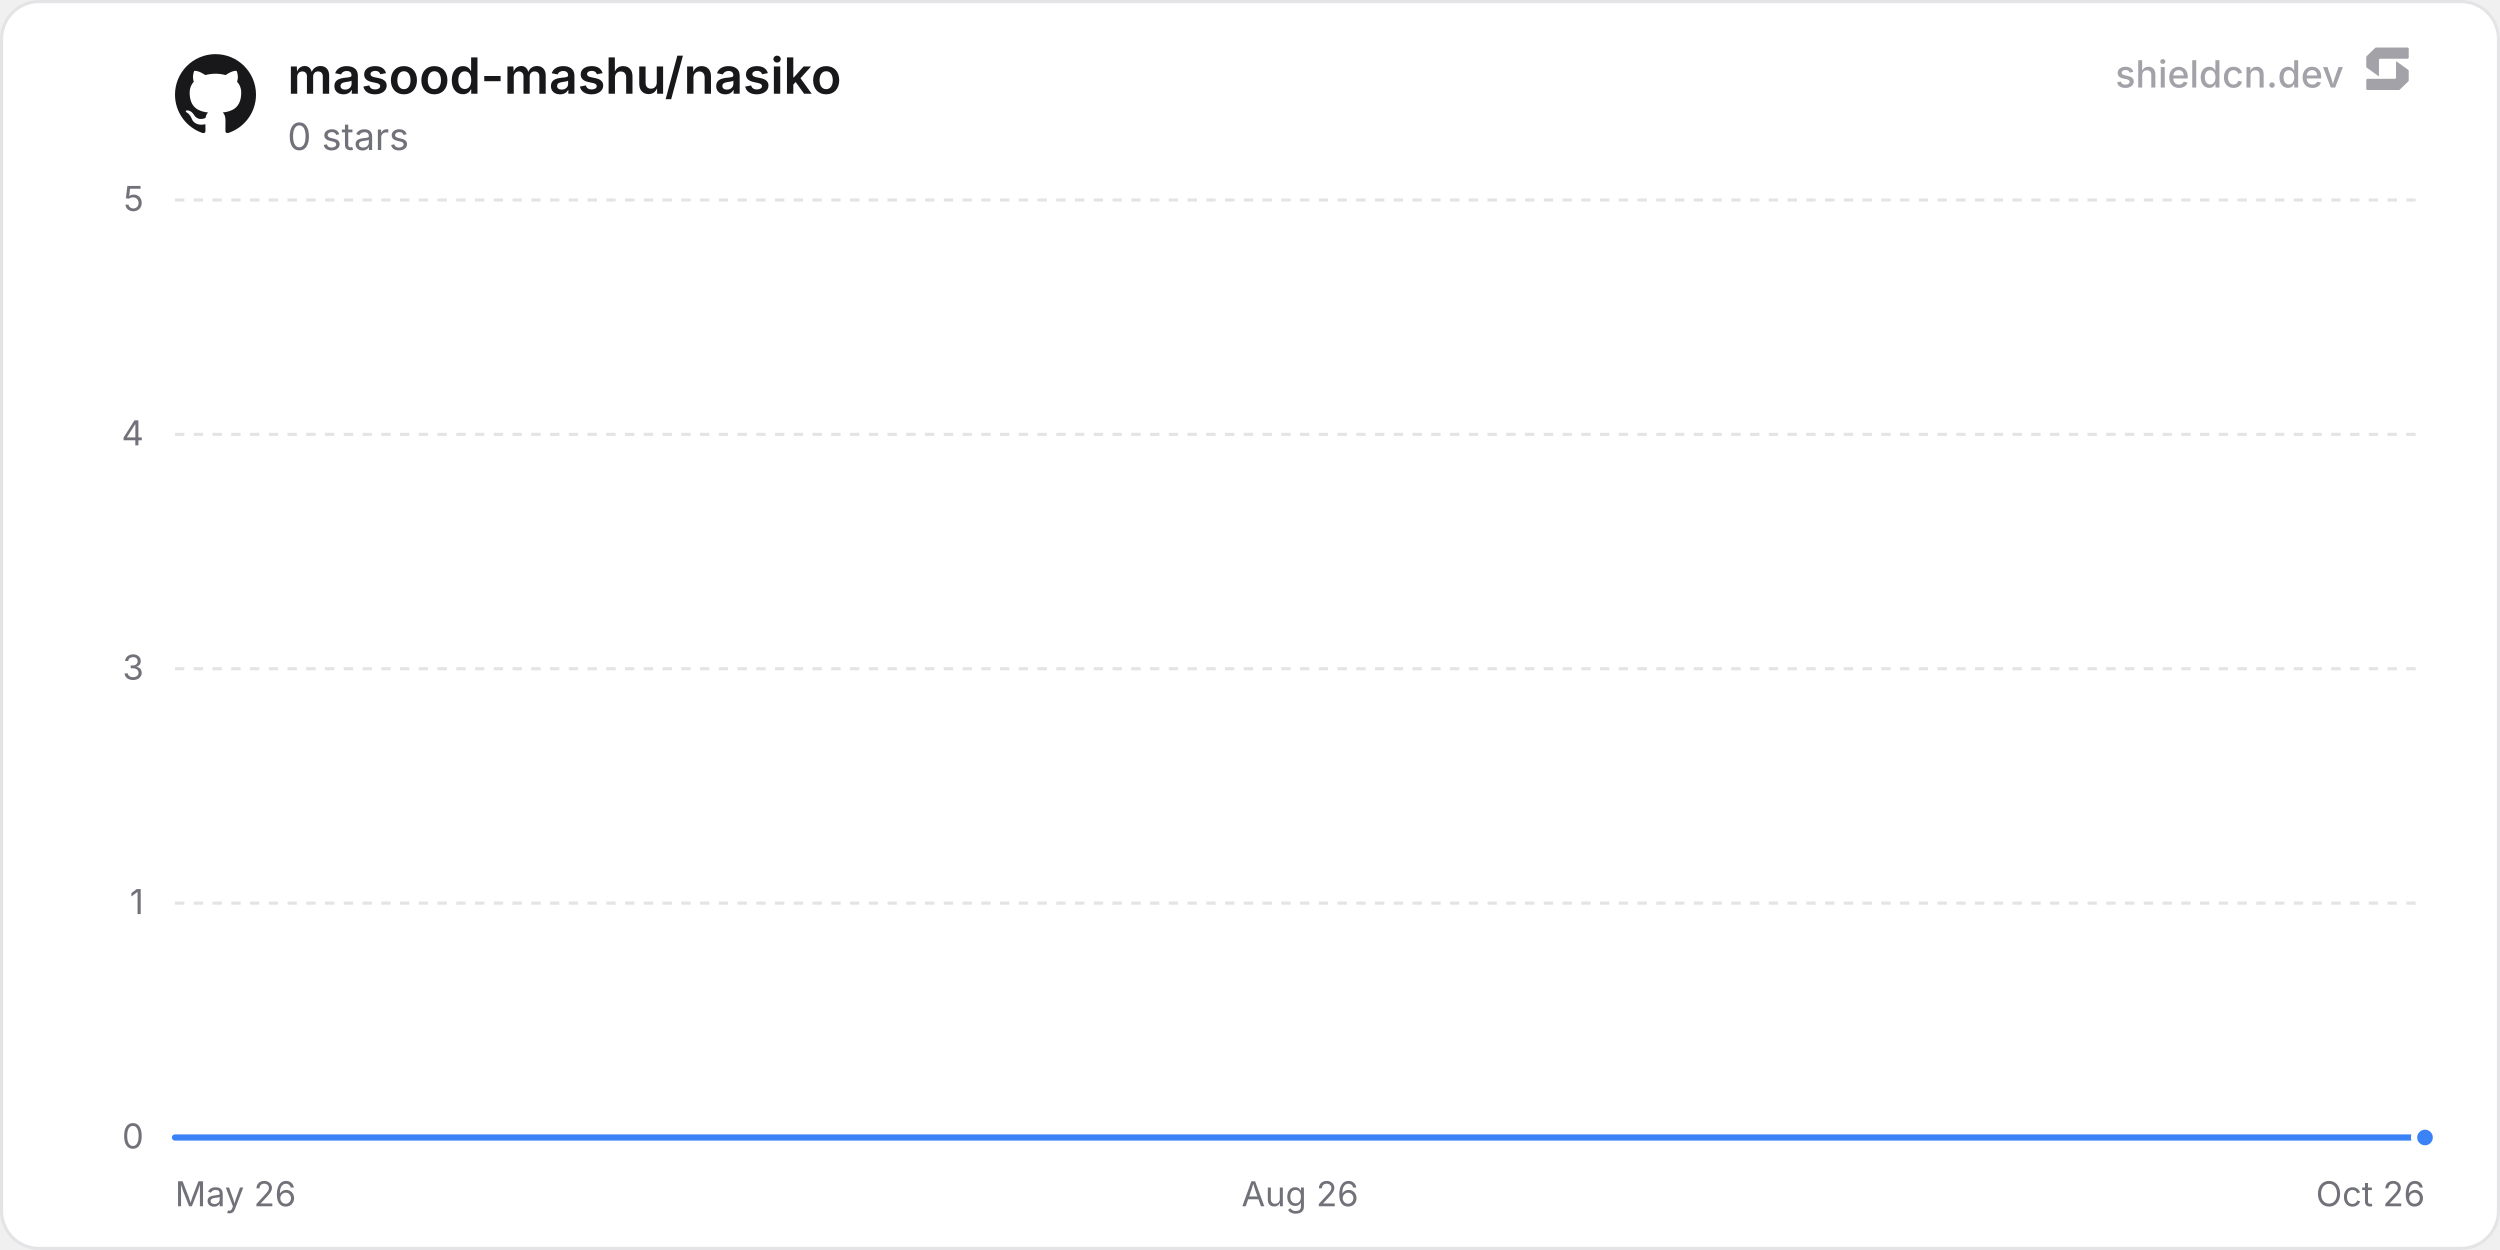
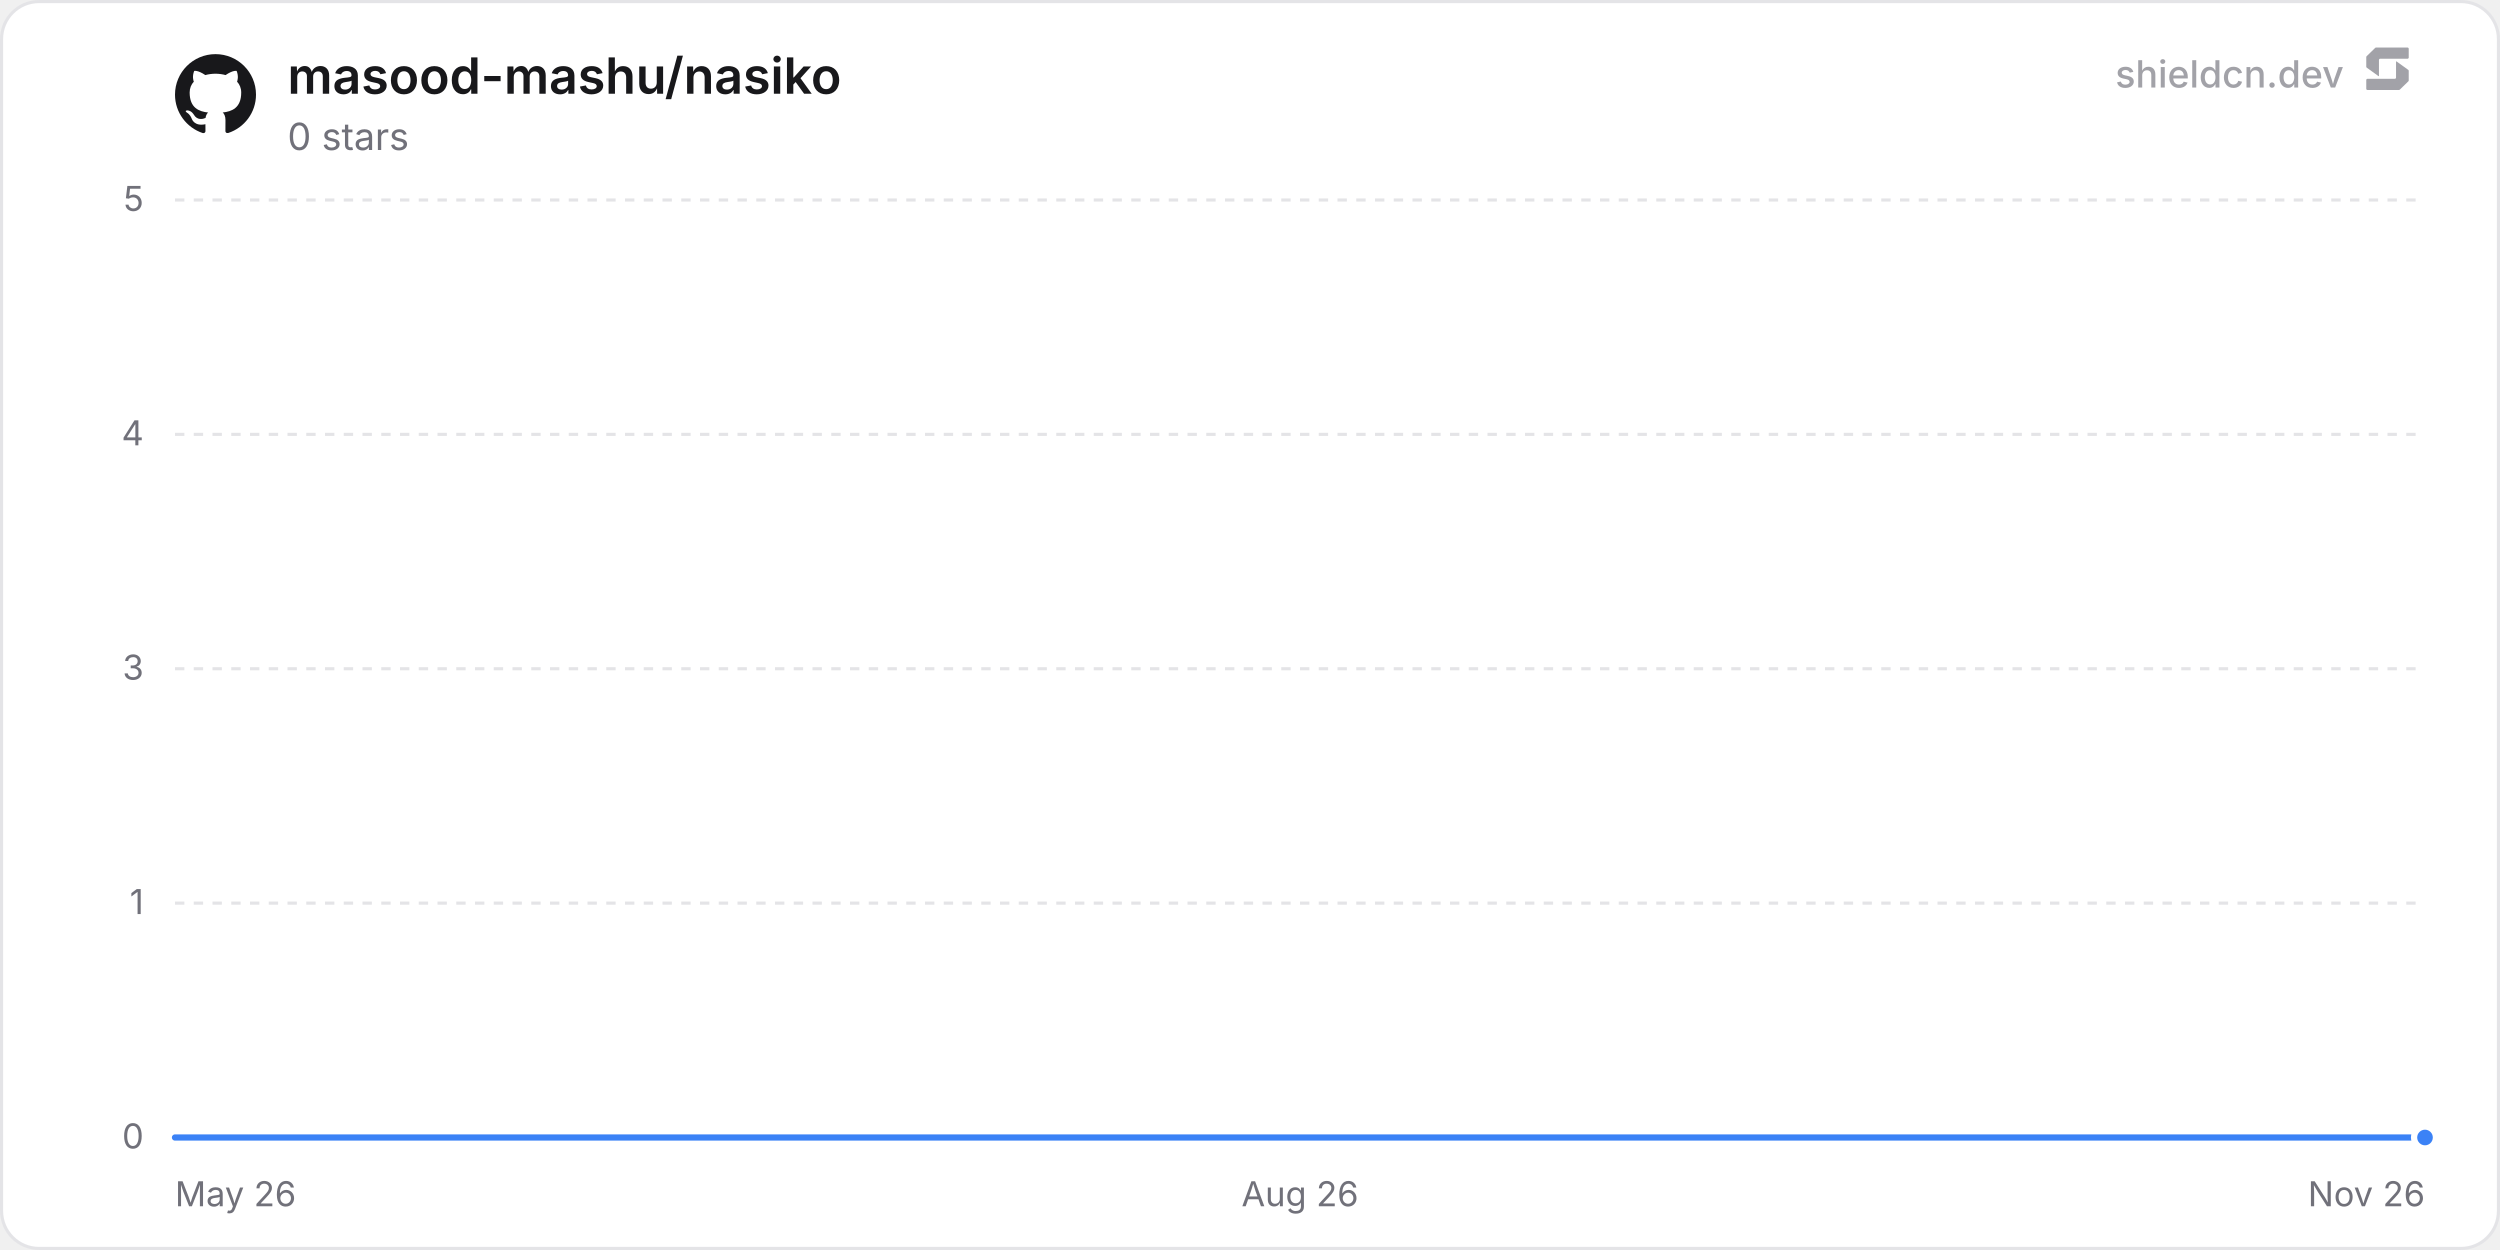
<svg xmlns="http://www.w3.org/2000/svg" width="800" height="400" viewBox="0 0 800 400" role="img" aria-label="masood-mashu/nasiko">
  <defs>
    <linearGradient id="chartFill0" x1="0" y1="0" x2="0" y2="1">
      <stop offset="0%" stop-color="rgba(59, 130, 246, 0.35)" />
      <stop offset="100%" stop-color="rgba(59, 130, 246, 0)" />
    </linearGradient>
  </defs>
  <rect x="0.5" y="0.5" width="799" height="399" rx="12" fill="#ffffff" stroke="#e4e4e7" stroke-width="1" />
  <line x1="56" y1="364" x2="776" y2="364" stroke="#e4e4e7" stroke-width="1" />
  <text x="46" y="367.5" text-anchor="end" font-size="11" fill="#71717a" font-family="'Inter', ui-sans-serif, system-ui, -apple-system, BlinkMacSystemFont, 'Segoe UI', Roboto, Helvetica, Arial, sans-serif">0</text>
  <line x1="56" y1="289" x2="776" y2="289" stroke="#e4e4e7" stroke-width="1" stroke-dasharray="3 3" />
  <text x="46" y="292.5" text-anchor="end" font-size="11" fill="#71717a" font-family="'Inter', ui-sans-serif, system-ui, -apple-system, BlinkMacSystemFont, 'Segoe UI', Roboto, Helvetica, Arial, sans-serif">1</text>
  <line x1="56" y1="214" x2="776" y2="214" stroke="#e4e4e7" stroke-width="1" stroke-dasharray="3 3" />
  <text x="46" y="217.5" text-anchor="end" font-size="11" fill="#71717a" font-family="'Inter', ui-sans-serif, system-ui, -apple-system, BlinkMacSystemFont, 'Segoe UI', Roboto, Helvetica, Arial, sans-serif">3</text>
  <line x1="56" y1="139" x2="776" y2="139" stroke="#e4e4e7" stroke-width="1" stroke-dasharray="3 3" />
  <text x="46" y="142.5" text-anchor="end" font-size="11" fill="#71717a" font-family="'Inter', ui-sans-serif, system-ui, -apple-system, BlinkMacSystemFont, 'Segoe UI', Roboto, Helvetica, Arial, sans-serif">4</text>
  <line x1="56" y1="64" x2="776" y2="64" stroke="#e4e4e7" stroke-width="1" stroke-dasharray="3 3" />
  <text x="46" y="67.5" text-anchor="end" font-size="11" fill="#71717a" font-family="'Inter', ui-sans-serif, system-ui, -apple-system, BlinkMacSystemFont, 'Segoe UI', Roboto, Helvetica, Arial, sans-serif">5</text>
  <text x="56" y="386" text-anchor="start" font-size="11" fill="#71717a" font-family="'Inter', ui-sans-serif, system-ui, -apple-system, BlinkMacSystemFont, 'Segoe UI', Roboto, Helvetica, Arial, sans-serif">May 26</text>
  <text x="416" y="386" text-anchor="middle" font-size="11" fill="#71717a" font-family="'Inter', ui-sans-serif, system-ui, -apple-system, BlinkMacSystemFont, 'Segoe UI', Roboto, Helvetica, Arial, sans-serif">Aug 26</text>
-   <text x="776" y="386" text-anchor="end" font-size="11" fill="#71717a" font-family="'Inter', ui-sans-serif, system-ui, -apple-system, BlinkMacSystemFont, 'Segoe UI', Roboto, Helvetica, Arial, sans-serif">Oct 26</text>
-   <path d="M56 364 L83.77 364 L111.54 364 L139.3 364 L167.07 364 L194.84 364 L222.61 364 L250.38 364 L278.14 364 L305.91 364 L333.68 364 L361.45 364 L389.22 364 L416.98 364 L444.75 364 L472.52 364 L500.29 364 L528.06 364 L555.82 364 L583.59 364 L611.36 364 L639.13 364 L666.9 364 L694.66 364 L722.43 364 L750.2 364 L776 364 L776 364 L56 364 Z" fill="url(#chartFill0)" />
-   <path d="M56 364 L83.77 364 L111.54 364 L139.3 364 L167.07 364 L194.84 364 L222.61 364 L250.38 364 L278.14 364 L305.91 364 L333.68 364 L361.45 364 L389.22 364 L416.98 364 L444.75 364 L472.52 364 L500.29 364 L528.06 364 L555.82 364 L583.59 364 L611.36 364 L639.13 364 L666.9 364 L694.66 364 L722.43 364 L750.2 364 L776 364" fill="none" stroke="#3b82f6" stroke-width="2" stroke-linejoin="round" stroke-linecap="round" />
+   <text x="776" y="386" text-anchor="end" font-size="11" fill="#71717a" font-family="'Inter', ui-sans-serif, system-ui, -apple-system, BlinkMacSystemFont, 'Segoe UI', Roboto, Helvetica, Arial, sans-serif">Nov 26</text>
+   <path d="M56 364 L83.61 364 L111.22 364 L138.83 364 L166.44 364 L194.05 364 L221.66 364 L249.27 364 L276.88 364 L304.49 364 L332.1 364 L359.71 364 L387.31 364 L414.92 364 L442.53 364 L470.14 364 L497.75 364 L525.36 364 L552.97 364 L580.58 364 L608.19 364 L635.8 364 L663.41 364 L691.02 364 L718.63 364 L746.24 364 L773.85 364 L776 364 L776 364 L56 364 Z" fill="url(#chartFill0)" />
+   <path d="M56 364 L83.61 364 L111.22 364 L138.83 364 L166.44 364 L194.05 364 L221.66 364 L249.27 364 L276.88 364 L304.49 364 L332.1 364 L359.71 364 L387.31 364 L414.92 364 L442.53 364 L470.14 364 L497.75 364 L525.36 364 L552.97 364 L580.58 364 L608.19 364 L635.8 364 L663.41 364 L691.02 364 L718.63 364 L746.24 364 L773.85 364 L776 364" fill="none" stroke="#3b82f6" stroke-width="2" stroke-linejoin="round" stroke-linecap="round" />
  <circle cx="776" cy="364" r="3.5" fill="#3b82f6" stroke="#ffffff" stroke-width="2" />
  <g transform="translate(56, 17) scale(1.08)" fill="#18181b">
    <path d="M12 .297c-6.63 0-12 5.373-12 12 0 5.303 3.438 9.8 8.205 11.385.6.113.82-.258.82-.577 0-.285-.01-1.04-.015-2.04-3.338.724-4.042-1.61-4.042-1.61C4.422 18.07 3.633 17.7 3.633 17.7c-1.087-.744.084-.729.084-.729 1.205.084 1.838 1.236 1.838 1.236 1.07 1.835 2.809 1.305 3.495.998.108-.776.417-1.305.76-1.605-2.665-.3-5.466-1.332-5.466-5.93 0-1.31.465-2.38 1.235-3.22-.135-.303-.54-1.523.105-3.176 0 0 1.005-.322 3.3 1.23.96-.267 1.98-.399 3-.405 1.02.006 2.04.138 3 .405 2.28-1.552 3.285-1.23 3.285-1.23.645 1.653.24 2.873.12 3.176.765.84 1.23 1.91 1.23 3.22 0 4.61-2.805 5.625-5.475 5.92.42.36.81 1.096.81 2.22 0 1.606-.015 2.896-.015 3.286 0 .315.21.69.825.57C20.565 22.092 24 17.592 24 12.297c0-6.627-5.373-12-12-12" />
  </g>
  <text x="92" y="30" font-size="16" font-weight="600" fill="#18181b" font-family="'Inter', ui-sans-serif, system-ui, -apple-system, BlinkMacSystemFont, 'Segoe UI', Roboto, Helvetica, Arial, sans-serif">masood-mashu/nasiko</text>
  <text x="92" y="48" font-size="12" fill="#71717a" font-family="'Inter', ui-sans-serif, system-ui, -apple-system, BlinkMacSystemFont, 'Segoe UI', Roboto, Helvetica, Arial, sans-serif">0 stars</text>
  <g fill-opacity="0.65">
    <text x="750" y="28" text-anchor="end" font-size="12" font-weight="500" fill="#71717a" font-family="'Inter', ui-sans-serif, system-ui, -apple-system, BlinkMacSystemFont, 'Segoe UI', Roboto, Helvetica, Arial, sans-serif">shieldcn.dev</text>
    <g transform="translate(756, 14) scale(0.01)" fill="#71717a">
      <path d="M1088.4,565.1c-6.5-4.7-15.5,0-15.5,7.9v510.2c0,21.3-18.1,38.6-40.4,38.6H160.9c-22.3,0-40.4,17.3-40.4,38.6v280.8c0,21.3,18.1,38.6,40.4,38.6h1004.5c10.8,0,21.2-4.2,28.8-11.6l273.4-266.3c7.4-7.2,11.6-16.9,11.6-27v-308.7c0-12.1-5.9-23.5-16.1-30.8l-374.7-270.3Z" />
      <path d="M511.2,1035.9c6.5,4.7,15.5,0,15.5-7.9v-510.2c0-21.3,18.1-38.6,40.4-38.6h871.7c22.3,0,40.4-17.3,40.4-38.6V159.7c0-21.3-18.1-38.6-40.4-38.6H434.3c-10.8,0-21.2,4.2-28.8,11.6L132,399c-7.4,7.2-11.6,16.9-11.6,27v308.7c0,12.1,5.9,23.5,16.1,30.8l374.7,270.3Z" />
    </g>
  </g>
</svg>
